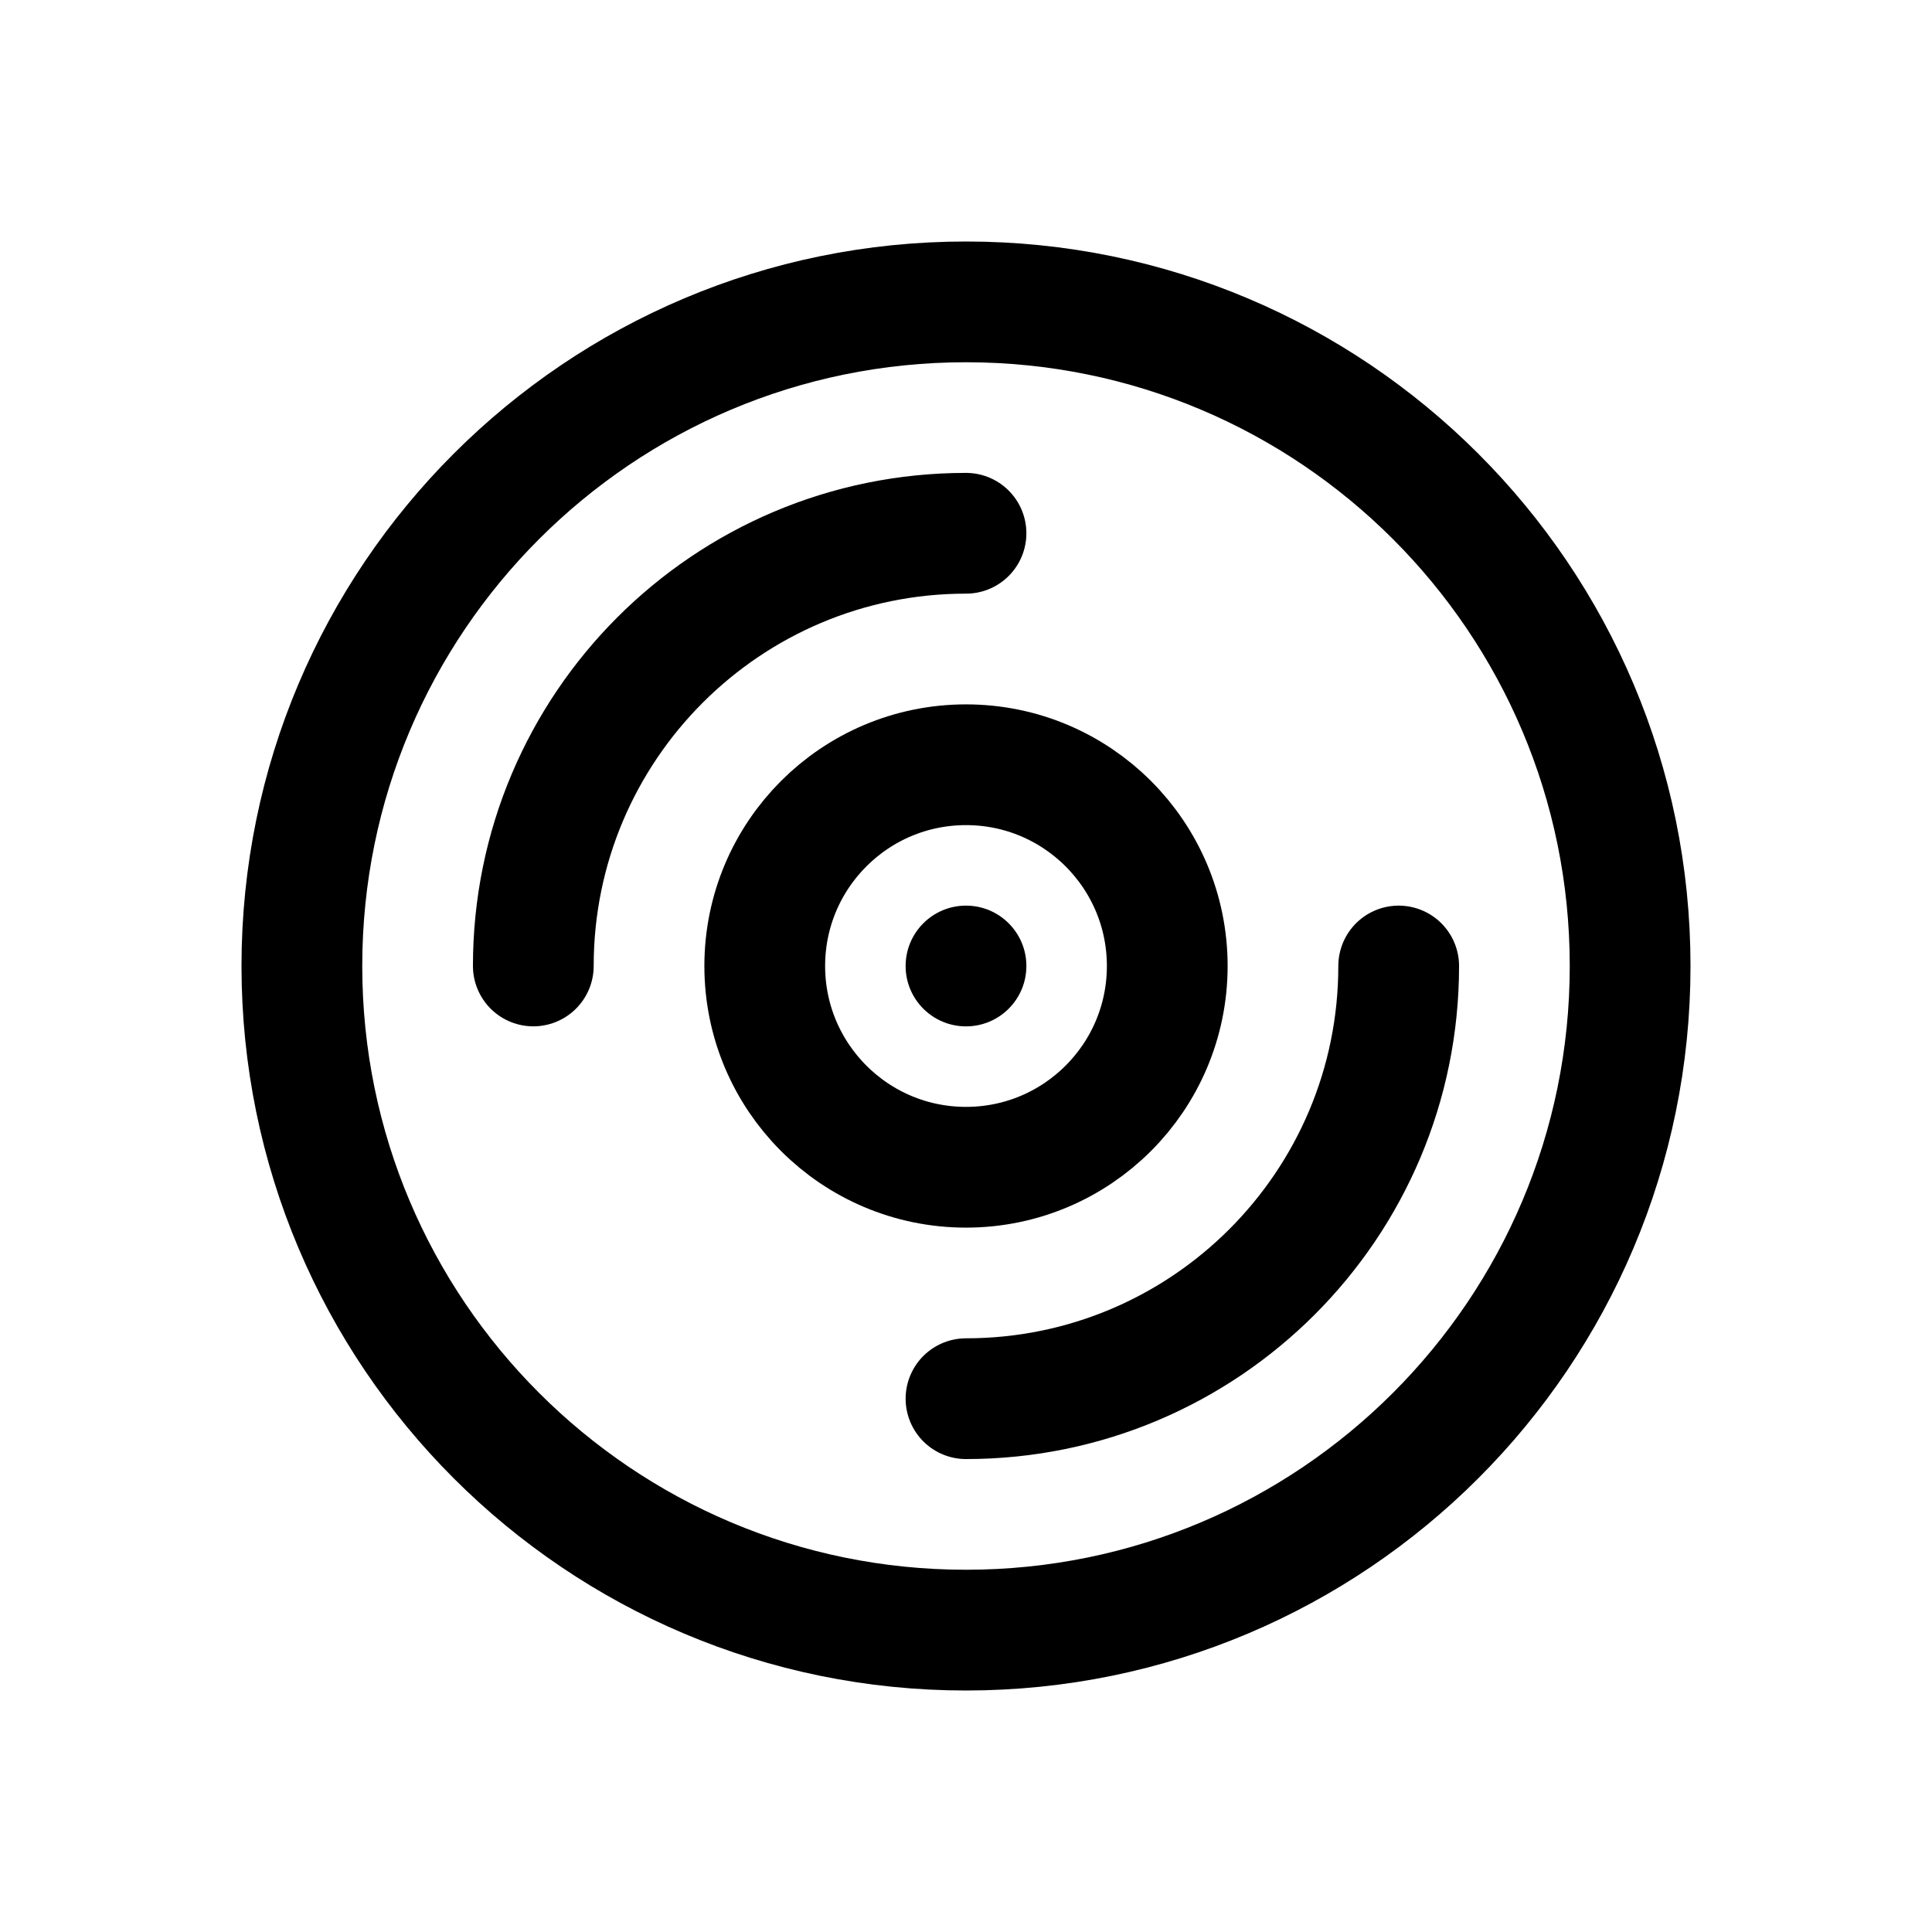
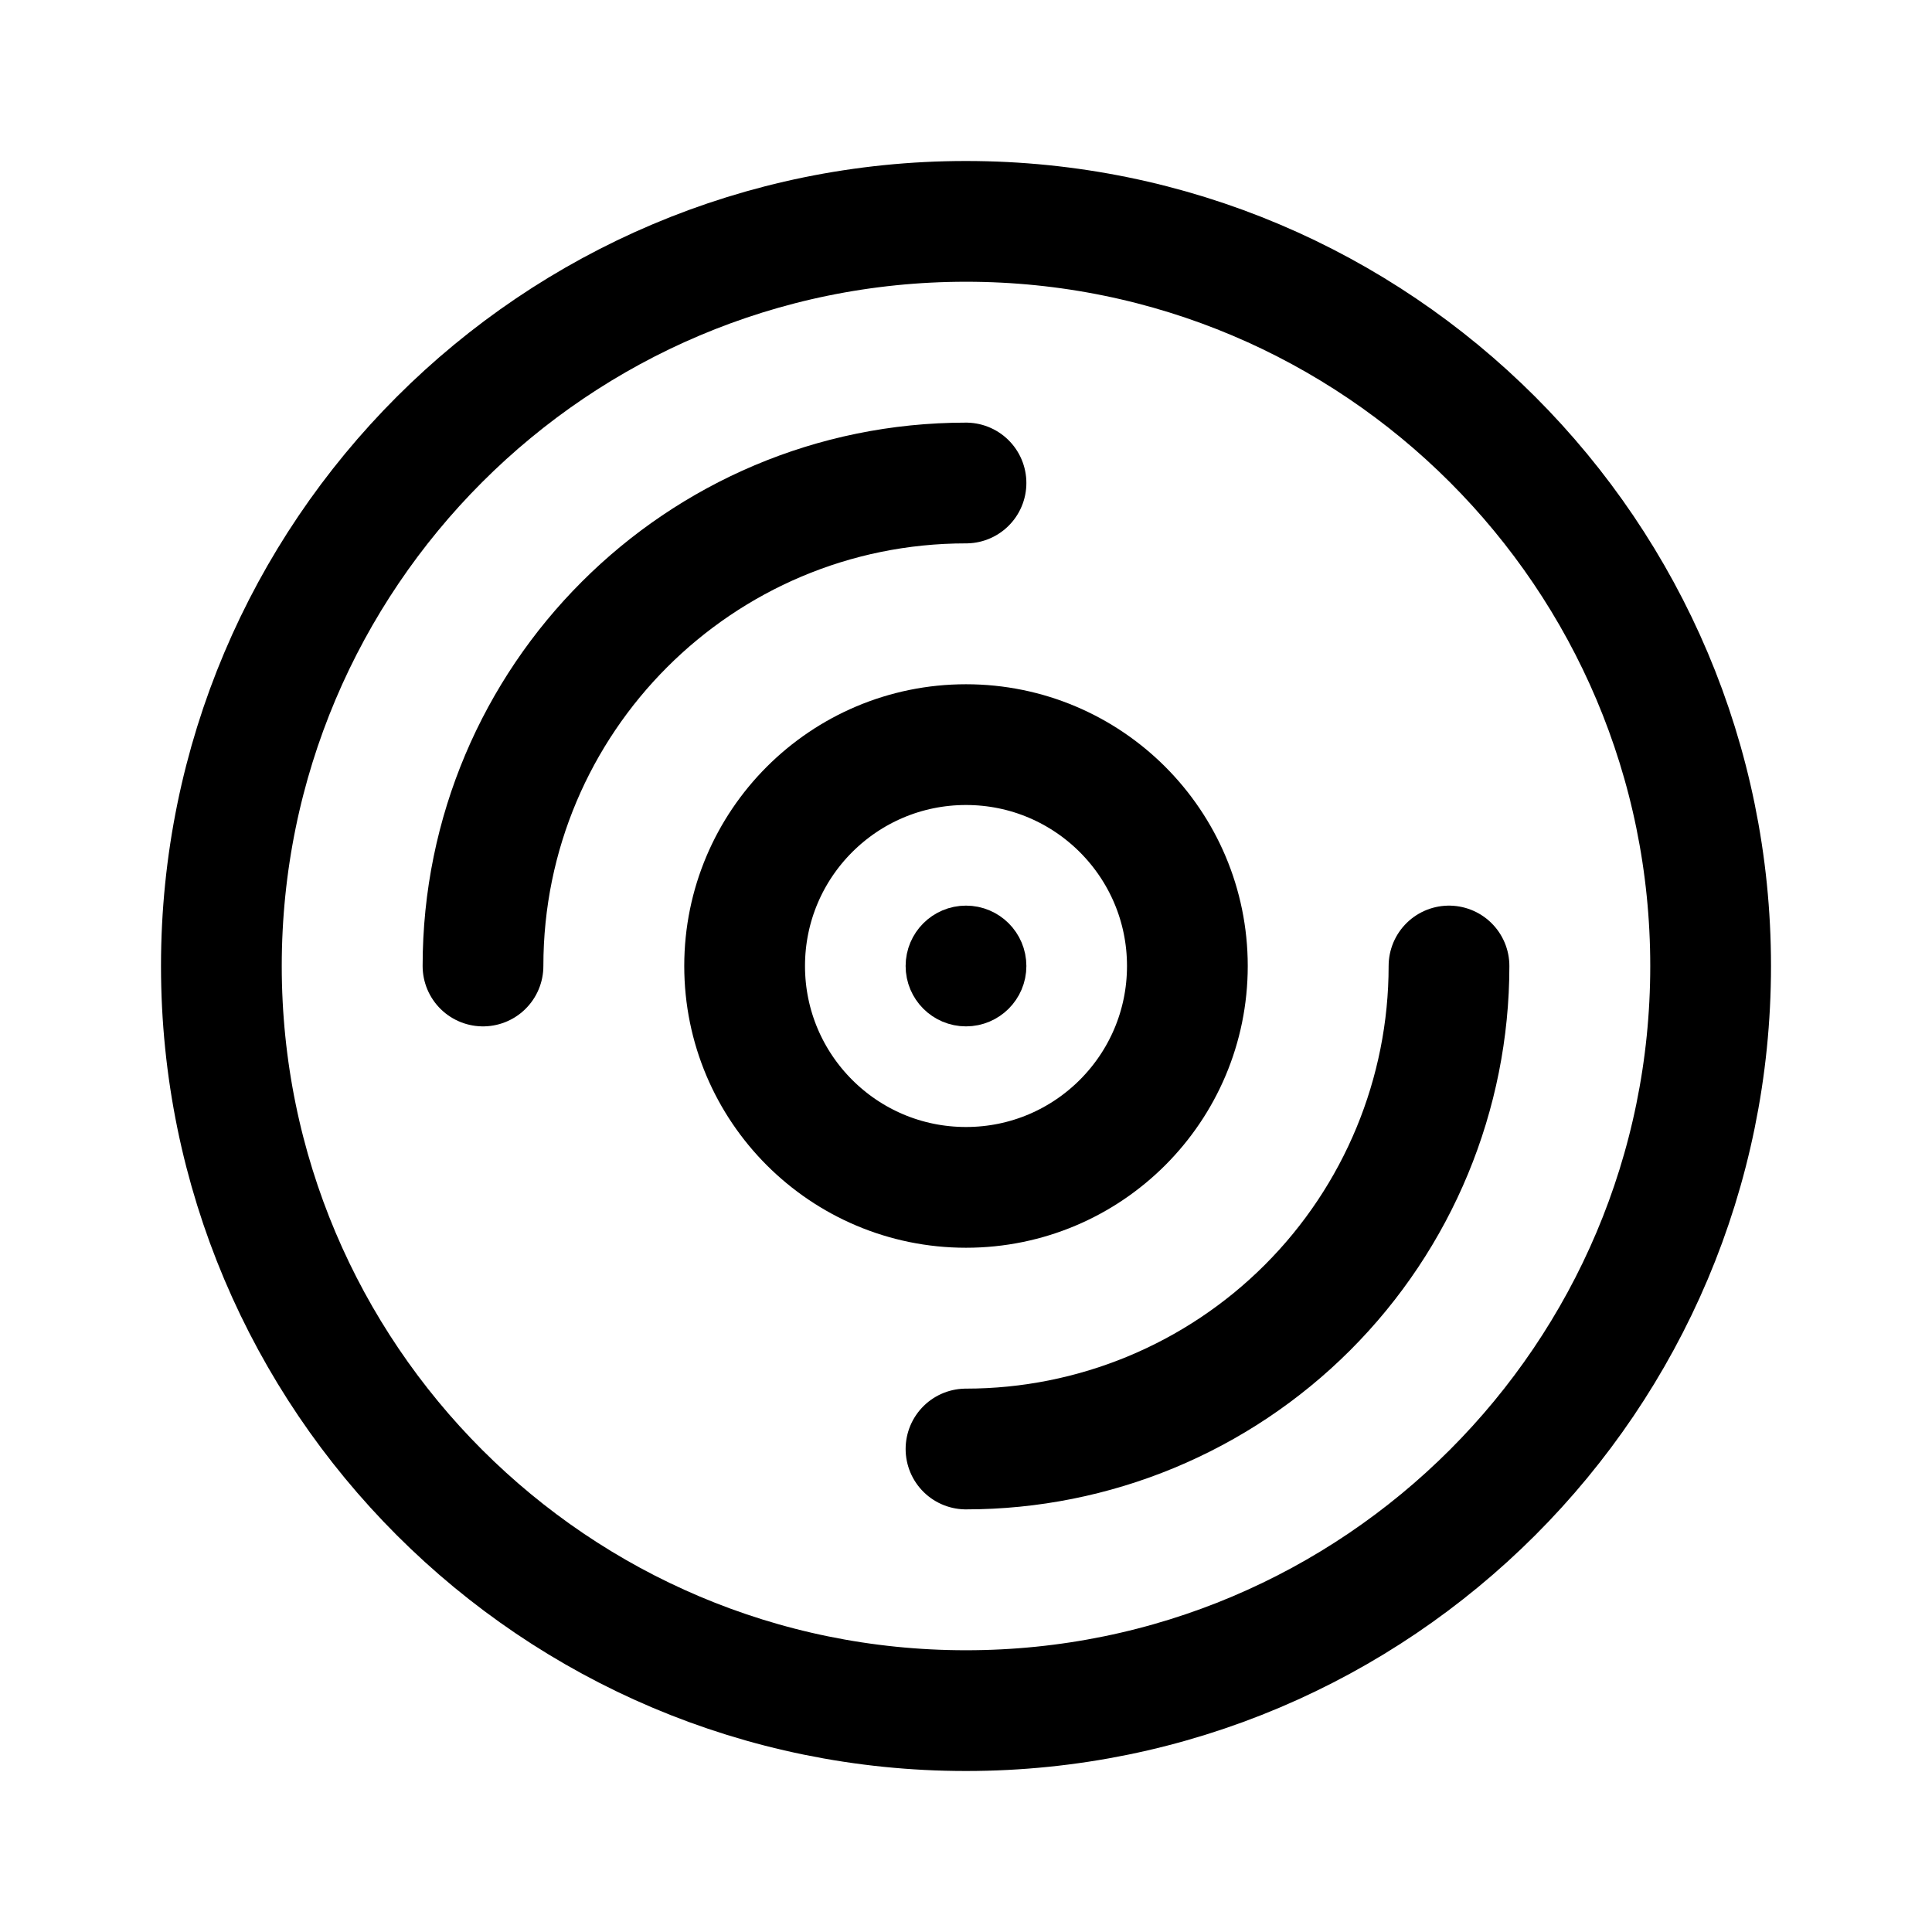
- <svg xmlns="http://www.w3.org/2000/svg" width="192" height="192" fill="none" stroke="#000" stroke-width="12" viewBox="0 0 192 192">
-   <circle cx="96" cy="96" r="66" />
-   <circle cx="96" cy="96" r="20" />
-   <circle cx="96" cy="96" r="6" fill="#000" stroke="none" />
-   <path stroke-linecap="round" d="M53 95.996a43 43 0 0 1 43-43M139 96a43 43 0 0 1-43 43" />
+ <svg xmlns="http://www.w3.org/2000/svg" width="192" height="192" viewBox="0 0 192 192" fill="none">
+   <circle cx="96" cy="96" r="74" stroke="#000" stroke-width="12" stroke-linecap="round" stroke-linejoin="round" />
+   <circle cx="96" cy="96" r="22" stroke="#000" stroke-width="12" stroke-linecap="round" stroke-linejoin="round" />
+   <circle cx="96" cy="96" r="3" stroke="#000" stroke-width="6" stroke-linecap="round" stroke-linejoin="round" />
+   <path d="M96 48a48 48 0 0 0-48 48m48 48a48.008 48.008 0 0 0 33.941-14.059A48.003 48.003 0 0 0 144 96" stroke="#000" stroke-width="12" stroke-linecap="round" stroke-linejoin="round" />
</svg>
